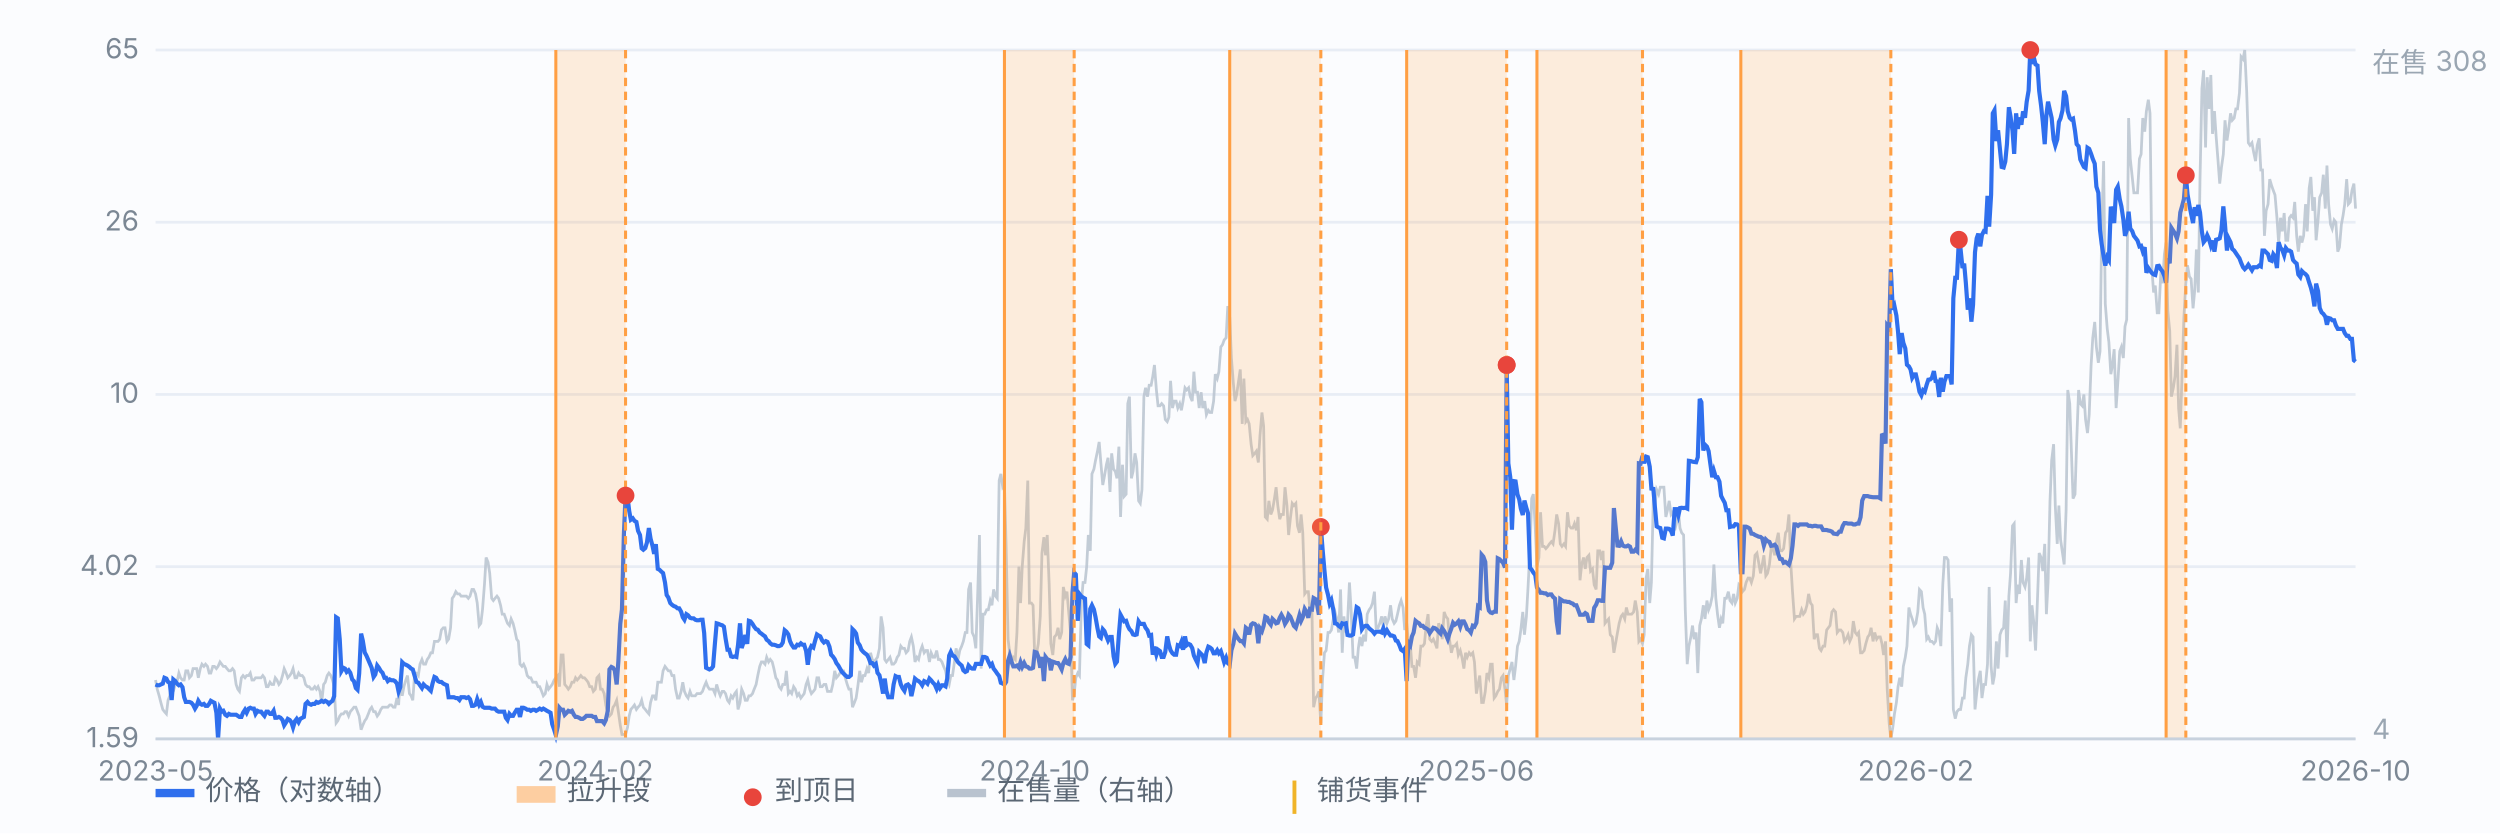
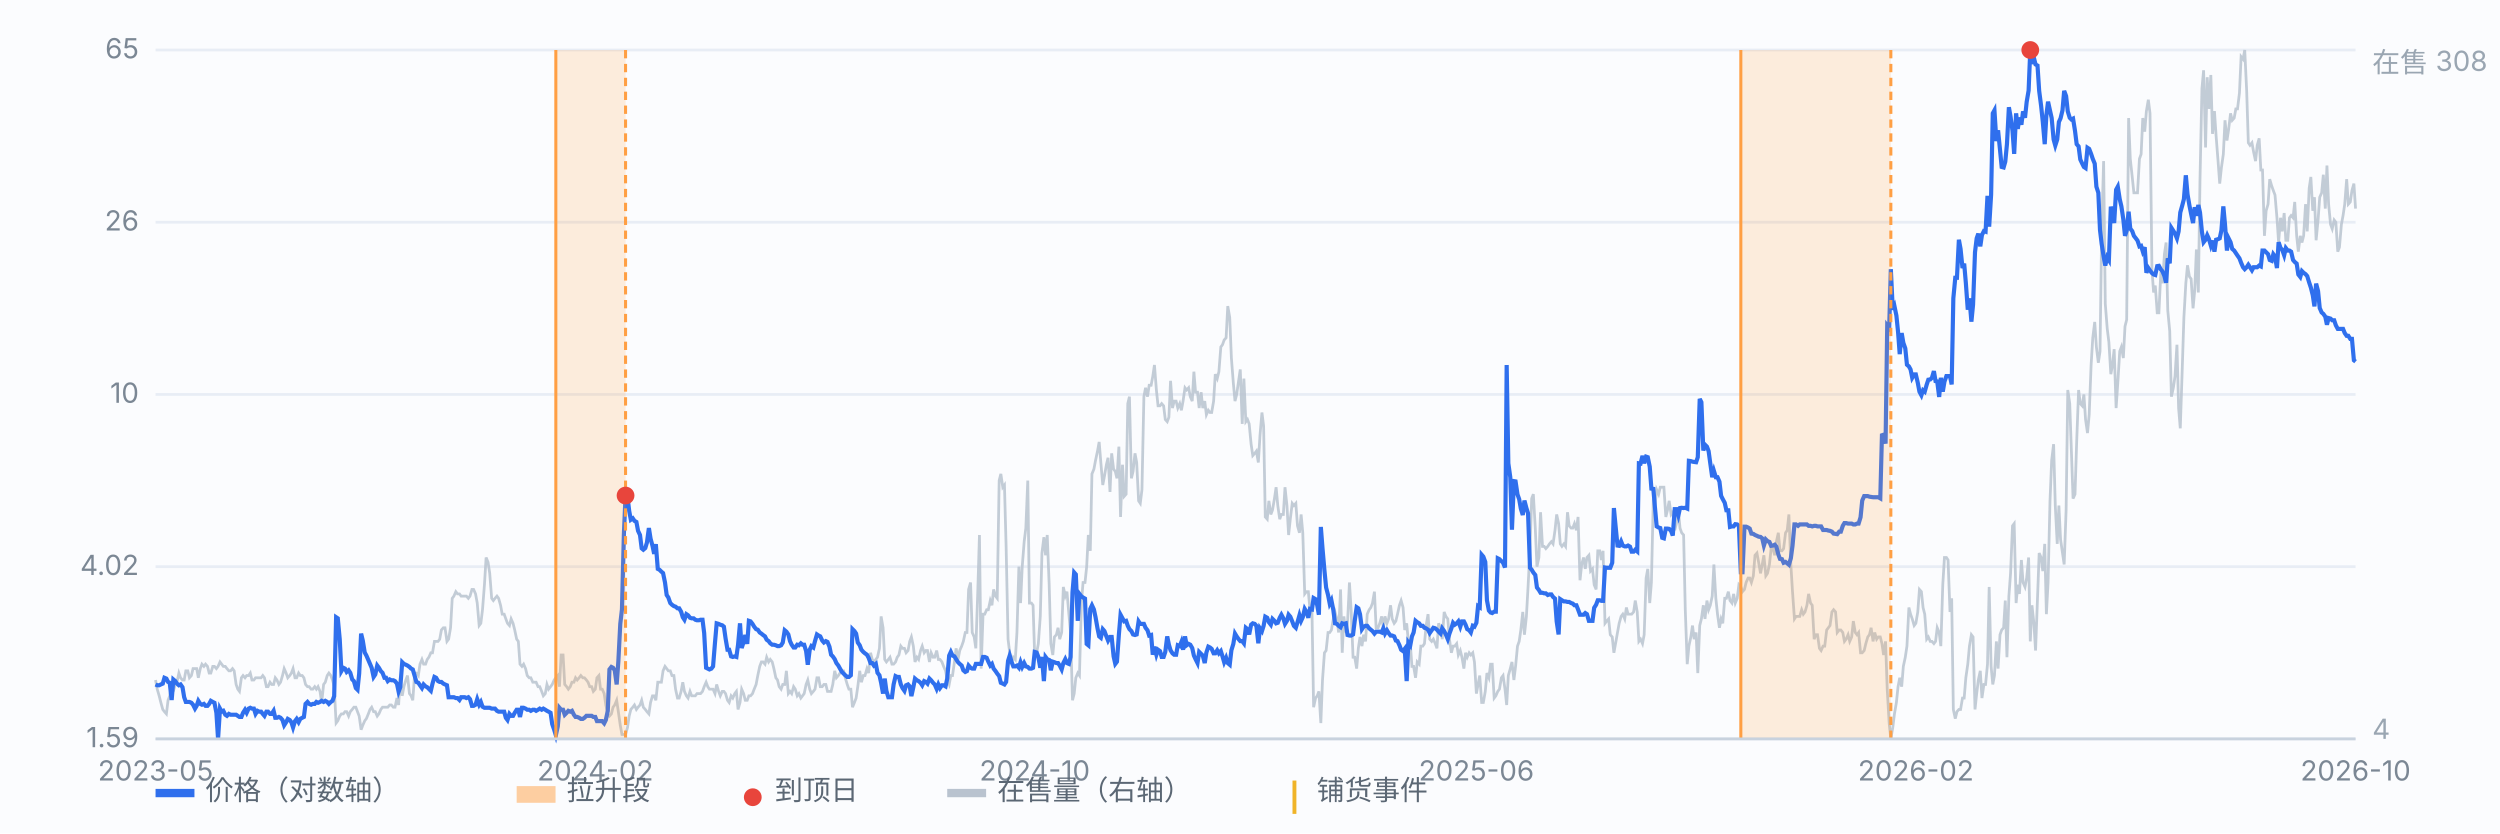
<svg xmlns="http://www.w3.org/2000/svg" viewBox="0 0 900 300" preserveAspectRatio="xMidYMid meet" style="width:100%;max-width:900px;height:auto;display:block" font-family="-apple-system,Segoe UI,Microsoft YaHei,sans-serif" font-size="10">
  <rect x="0" y="0" width="900" height="300" fill="#fbfcfe" />
  <line x1="56" y1="266.0" x2="848" y2="266.0" stroke="#e8edf5" stroke-width="1" />
  <text x="50" y="269.0" text-anchor="end" fill="#7b8794">1.59</text>
  <line x1="56" y1="204.0" x2="848" y2="204.0" stroke="#e8edf5" stroke-width="1" />
  <text x="50" y="207.0" text-anchor="end" fill="#7b8794">4.02</text>
  <line x1="56" y1="142.0" x2="848" y2="142.0" stroke="#e8edf5" stroke-width="1" />
  <text x="50" y="145.0" text-anchor="end" fill="#7b8794">10</text>
  <line x1="56" y1="80.0" x2="848" y2="80.0" stroke="#e8edf5" stroke-width="1" />
  <text x="50" y="83.0" text-anchor="end" fill="#7b8794">26</text>
  <line x1="56" y1="18.0" x2="848" y2="18.0" stroke="#e8edf5" stroke-width="1" />
  <text x="50" y="21.0" text-anchor="end" fill="#7b8794">65</text>
  <path d="M56.0 244.8 L56.6 248.1 L57.3 250.5 L57.9 252.9 L58.6 255.4 L59.2 256.2 L59.9 257.0 L60.5 252.1 L61.1 250.5 L61.8 245.6 L62.4 248.9 L63.1 246.4 L63.7 245.6 L64.4 242.3 L65.0 244.0 L65.7 244.8 L66.3 244.8 L66.9 241.5 L67.6 241.5 L68.2 244.0 L68.9 243.2 L69.5 240.7 L70.2 240.7 L70.8 240.7 L71.4 244.0 L72.1 240.7 L72.7 239.1 L73.4 239.9 L74.0 239.1 L74.7 239.9 L75.3 242.3 L75.9 242.3 L76.6 239.9 L77.2 239.9 L77.9 240.7 L78.5 239.9 L79.2 238.3 L79.8 239.1 L80.4 239.9 L81.1 239.9 L81.7 240.7 L82.4 241.5 L83.0 241.5 L83.7 240.7 L84.3 241.5 L85.0 246.4 L85.6 248.1 L86.2 248.9 L86.9 244.0 L87.5 243.2 L88.2 244.0 L88.8 243.2 L89.5 243.2 L90.1 242.3 L90.7 244.8 L91.4 244.8 L92.0 244.0 L92.7 244.0 L93.3 244.0 L94.0 244.0 L94.6 243.2 L95.2 244.0 L95.9 247.2 L96.5 247.2 L97.2 245.6 L97.8 246.4 L98.5 246.4 L99.1 244.0 L99.7 244.8 L100.4 246.4 L101.0 245.6 L101.7 243.2 L102.3 240.7 L103.0 242.3 L103.6 244.0 L104.3 243.2 L104.9 242.3 L105.5 240.7 L106.2 244.0 L106.8 244.0 L107.5 242.3 L108.1 243.2 L108.8 243.2 L109.4 244.0 L110.0 246.4 L110.7 247.2 L111.3 247.2 L112.0 248.1 L112.6 248.1 L113.3 247.2 L113.9 248.1 L114.5 247.2 L115.2 248.9 L115.8 252.9 L116.5 246.4 L117.1 245.6 L117.8 243.2 L118.4 242.3 L119.1 243.2 L119.7 244.8 L120.3 247.2 L121.0 260.3 L121.6 259.5 L122.3 257.8 L122.9 257.0 L123.6 257.0 L124.2 256.2 L124.8 256.2 L125.5 257.8 L126.1 256.2 L126.8 255.4 L127.4 254.6 L128.1 254.6 L128.7 256.2 L129.3 257.8 L130.0 262.7 L130.6 261.1 L131.3 259.5 L131.9 258.7 L132.6 257.0 L133.2 255.4 L133.8 254.6 L134.5 256.2 L135.1 256.2 L135.8 257.8 L136.4 257.0 L137.1 255.4 L137.7 254.6 L138.4 254.6 L139.0 254.6 L139.6 254.6 L140.3 253.8 L140.9 253.8 L141.6 254.6 L142.2 254.6 L142.9 251.3 L143.5 253.8 L144.1 244.0 L144.8 250.5 L145.4 247.2 L146.1 244.8 L146.7 243.2 L147.4 249.7 L148.0 250.5 L148.6 252.1 L149.3 242.3 L149.9 242.3 L150.6 243.2 L151.2 239.1 L151.9 237.4 L152.5 239.1 L153.2 239.1 L153.8 237.4 L154.4 236.6 L155.1 235.0 L155.7 235.0 L156.4 230.9 L157.0 230.9 L157.7 230.9 L158.3 230.1 L158.9 226.8 L159.6 226.0 L160.2 226.0 L160.9 230.9 L161.5 230.1 L162.2 226.0 L162.8 215.4 L163.4 214.6 L164.1 213.0 L164.7 213.8 L165.4 213.8 L166.0 214.6 L166.7 214.6 L167.3 214.6 L167.9 214.6 L168.6 215.4 L169.2 214.6 L169.9 212.2 L170.5 212.2 L171.2 213.8 L171.8 217.1 L172.5 225.2 L173.1 224.4 L173.7 219.5 L174.4 210.5 L175.0 200.7 L175.7 202.4 L176.3 206.4 L177.0 215.4 L177.6 216.2 L178.2 215.4 L178.9 214.6 L179.5 215.4 L180.2 217.9 L180.8 221.1 L181.5 221.1 L182.1 222.8 L182.7 224.4 L183.4 225.2 L184.0 222.8 L184.7 224.4 L185.3 226.8 L186.0 230.1 L186.6 230.9 L187.2 239.1 L187.9 239.9 L188.5 239.1 L189.2 240.7 L189.8 243.2 L190.5 244.0 L191.1 244.0 L191.8 245.6 L192.4 245.6 L193.0 245.6 L193.7 247.2 L194.3 247.2 L195.0 248.9 L195.6 250.5 L196.3 249.7 L196.9 246.4 L197.5 248.1 L198.2 247.2 L198.8 246.4 L199.5 244.8 L200.1 244.0 L200.8 243.2 L201.4 247.2 L202.0 235.8 L202.7 235.8 L203.3 246.4 L204.0 247.2 L204.6 248.1 L205.3 247.2 L205.9 245.6 L206.6 245.6 L207.2 244.0 L207.8 244.8 L208.5 244.0 L209.1 243.2 L209.8 244.0 L210.4 244.0 L211.1 244.8 L211.7 245.6 L212.3 247.2 L213.0 247.2 L213.6 248.9 L214.3 248.1 L214.9 244.0 L215.6 243.2 L216.2 248.1 L216.8 248.1 L217.5 249.7 L218.1 253.8 L218.8 257.0 L219.4 257.8 L220.1 257.0 L220.7 254.6 L221.3 253.8 L222.0 252.1 L222.6 256.2 L223.3 261.1 L223.9 264.4 L224.6 264.4 L225.2 264.4 L225.9 261.9 L226.5 257.8 L227.1 255.4 L227.8 254.6 L228.4 253.8 L229.1 255.4 L229.7 254.6 L230.4 253.8 L231.0 252.1 L231.6 254.6 L232.3 255.4 L232.9 256.2 L233.6 257.0 L234.2 252.9 L234.9 250.5 L235.5 250.5 L236.1 252.1 L236.8 245.6 L237.4 245.6 L238.1 245.6 L238.7 241.5 L239.4 239.9 L240.0 240.7 L240.6 241.5 L241.3 241.5 L241.9 243.2 L242.6 243.2 L243.2 248.1 L243.9 251.3 L244.5 251.3 L245.2 248.9 L245.8 245.6 L246.4 248.9 L247.1 250.5 L247.7 251.3 L248.4 248.9 L249.0 250.5 L249.7 250.5 L250.3 250.5 L250.9 249.7 L251.6 249.7 L252.2 249.7 L252.9 248.9 L253.5 247.2 L254.2 245.6 L254.8 247.2 L255.4 248.1 L256.1 248.1 L256.7 248.1 L257.4 249.7 L258.0 246.4 L258.7 248.9 L259.3 250.5 L260.0 248.9 L260.6 248.9 L261.2 249.7 L261.9 252.1 L262.5 252.9 L263.2 250.5 L263.8 251.3 L264.5 249.7 L265.1 248.9 L265.7 255.4 L266.4 252.9 L267.0 248.1 L267.7 249.7 L268.3 252.1 L269.0 252.1 L269.6 250.5 L270.2 250.5 L270.9 249.7 L271.5 248.1 L272.2 246.4 L272.8 243.2 L273.5 239.9 L274.1 238.3 L274.7 238.3 L275.4 239.1 L276.0 236.6 L276.7 238.3 L277.3 237.4 L278.0 238.3 L278.6 240.7 L279.3 244.0 L279.9 244.8 L280.5 247.2 L281.2 248.1 L281.8 246.4 L282.5 246.4 L283.1 241.5 L283.8 249.7 L284.4 248.9 L285.0 249.7 L285.7 247.2 L286.3 248.1 L287.0 250.5 L287.6 249.7 L288.3 251.3 L288.9 250.5 L289.5 249.7 L290.2 246.4 L290.8 244.8 L291.5 248.1 L292.1 249.7 L292.8 248.9 L293.4 248.1 L294.1 244.0 L294.7 244.0 L295.3 247.2 L296.0 247.2 L296.6 246.4 L297.3 246.4 L297.9 248.9 L298.6 248.9 L299.2 248.9 L299.8 246.4 L300.5 241.5 L301.1 244.0 L301.8 243.2 L302.4 242.3 L303.1 241.5 L303.7 241.5 L304.3 244.0 L305.0 246.4 L305.6 248.1 L306.3 248.1 L306.9 254.6 L307.6 252.9 L308.2 251.3 L308.8 247.2 L309.5 241.5 L310.1 245.6 L310.8 243.2 L311.4 243.2 L312.1 240.7 L312.7 242.3 L313.4 235.0 L314.0 237.4 L314.6 238.3 L315.3 237.4 L315.9 236.6 L316.6 233.4 L317.2 221.9 L317.9 226.0 L318.5 237.4 L319.1 238.3 L319.8 237.4 L320.4 236.6 L321.1 239.1 L321.7 239.1 L322.4 238.3 L323.0 236.6 L323.6 235.8 L324.3 232.6 L324.9 233.4 L325.6 233.4 L326.2 235.0 L326.9 234.2 L327.5 230.9 L328.1 229.3 L328.8 232.6 L329.4 238.3 L330.1 236.6 L330.7 237.4 L331.4 234.2 L332.0 232.6 L332.7 235.0 L333.3 234.2 L333.9 234.2 L334.6 238.3 L335.2 235.0 L335.9 236.6 L336.5 236.6 L337.2 234.2 L337.8 237.4 L338.4 237.4 L339.1 238.3 L339.7 239.9 L340.4 241.5 L341.0 244.8 L341.7 246.4 L342.3 243.2 L342.9 243.2 L343.6 238.3 L344.2 233.4 L344.9 237.4 L345.5 234.2 L346.2 232.6 L346.8 230.9 L347.5 227.7 L348.1 227.7 L348.7 212.2 L349.4 209.7 L350.0 227.7 L350.7 229.3 L351.3 233.4 L352.0 213.0 L352.6 192.6 L353.2 240.7 L353.9 221.1 L354.5 221.1 L355.2 219.5 L355.8 219.5 L356.5 216.2 L357.1 217.9 L357.7 212.2 L358.4 214.6 L359.0 215.4 L359.7 173.0 L360.3 170.6 L361.0 175.4 L361.6 174.6 L362.2 196.7 L362.9 230.1 L363.5 235.0 L364.2 238.3 L364.8 236.6 L365.5 237.4 L366.1 227.7 L366.8 204.0 L367.4 217.1 L368.0 204.0 L368.7 195.0 L369.3 190.1 L370.0 173.0 L370.6 217.1 L371.3 217.1 L371.9 217.9 L372.5 236.6 L373.2 235.0 L373.8 231.7 L374.5 221.9 L375.1 199.1 L375.8 193.4 L376.4 199.9 L377.0 192.6 L377.7 210.5 L378.3 231.7 L379.0 235.8 L379.6 229.3 L380.3 228.5 L380.9 226.0 L381.5 230.1 L382.2 227.7 L382.8 211.3 L383.5 214.6 L384.1 213.0 L384.8 221.1 L385.4 227.7 L386.1 252.1 L386.7 249.7 L387.3 244.0 L388.0 242.3 L388.6 243.2 L389.3 217.1 L389.9 209.7 L390.6 209.7 L391.2 204.0 L391.8 192.6 L392.5 198.3 L393.1 170.6 L393.8 168.9 L394.4 165.7 L395.1 162.4 L395.7 159.1 L396.3 166.5 L397.0 174.6 L397.6 171.4 L398.3 167.3 L398.9 164.8 L399.6 177.1 L400.2 163.2 L400.9 168.9 L401.5 169.7 L402.1 172.2 L402.8 160.8 L403.4 186.1 L404.1 167.3 L404.7 178.7 L405.4 177.9 L406.0 145.3 L406.6 142.8 L407.3 172.2 L407.9 169.7 L408.6 163.2 L409.2 166.5 L409.9 180.3 L410.5 181.2 L411.1 176.3 L411.8 142.8 L412.4 139.6 L413.1 142.8 L413.7 138.7 L414.4 138.7 L415.0 135.5 L415.6 131.4 L416.3 140.4 L416.9 146.1 L417.6 146.1 L418.2 145.3 L418.9 146.1 L419.5 151.0 L420.2 151.8 L420.8 150.2 L421.4 137.1 L422.1 146.9 L422.7 144.4 L423.4 144.4 L424.0 146.9 L424.7 145.3 L425.3 147.7 L425.9 144.4 L426.6 139.6 L427.2 140.4 L427.9 139.6 L428.5 142.8 L429.2 144.4 L429.8 133.8 L430.4 141.2 L431.1 141.2 L431.7 146.9 L432.4 141.2 L433.0 146.9 L433.7 144.4 L434.3 149.3 L435.0 147.7 L435.6 148.5 L436.2 148.5 L436.9 144.4 L437.5 134.7 L438.2 136.3 L438.8 133.8 L439.5 124.9 L440.1 124.1 L440.7 122.4 L441.4 121.6 L442.0 110.2 L442.7 114.3 L443.3 128.9 L444.0 137.9 L444.6 144.4 L445.2 142.0 L445.9 137.1 L446.5 133.0 L447.2 152.6 L447.8 136.3 L448.5 151.8 L449.1 151.0 L449.7 152.6 L450.4 159.9 L451.0 164.0 L451.7 163.2 L452.3 162.4 L453.0 166.5 L453.6 156.7 L454.3 148.5 L454.9 153.4 L455.5 186.1 L456.2 186.9 L456.8 180.3 L457.5 185.2 L458.1 183.6 L458.8 179.5 L459.4 175.4 L460.0 182.0 L460.7 186.9 L461.3 185.2 L462.0 185.2 L462.6 175.4 L463.3 182.0 L463.9 192.6 L464.5 186.9 L465.2 181.2 L465.8 182.0 L466.5 181.2 L467.1 189.3 L467.8 191.8 L468.4 185.2 L469.0 191.8 L469.7 213.8 L470.3 213.0 L471.0 213.0 L471.6 219.5 L472.3 219.5 L472.9 254.6 L473.6 251.3 L474.2 250.5 L474.8 248.9 L475.5 260.3 L476.1 244.8 L476.8 235.0 L477.4 234.2 L478.1 227.7 L478.7 227.7 L479.3 226.8 L480.0 222.8 L480.6 220.3 L481.3 222.8 L481.9 227.7 L482.6 212.2 L483.2 235.0 L483.8 221.9 L484.5 227.7 L485.1 224.4 L485.8 209.7 L486.4 219.5 L487.1 236.6 L487.7 236.6 L488.4 240.7 L489.0 233.4 L489.6 229.3 L490.3 232.6 L490.9 228.5 L491.6 230.9 L492.2 221.1 L492.9 219.5 L493.5 218.7 L494.1 217.1 L494.8 213.0 L495.4 226.0 L496.1 226.0 L496.7 224.4 L497.4 221.9 L498.0 226.0 L498.6 221.9 L499.3 224.4 L499.9 222.8 L500.6 217.9 L501.2 222.8 L501.9 224.4 L502.5 223.6 L503.1 221.1 L503.8 217.9 L504.4 216.2 L505.1 218.7 L505.7 226.8 L506.4 224.4 L507.0 230.9 L507.7 231.7 L508.3 239.9 L508.9 239.9 L509.6 244.0 L510.2 238.3 L510.9 239.1 L511.5 232.6 L512.2 232.6 L512.8 231.7 L513.4 225.2 L514.1 221.1 L514.7 230.1 L515.4 230.9 L516.0 230.1 L516.7 231.7 L517.3 233.4 L517.9 224.4 L518.6 226.0 L519.2 230.1 L519.9 220.3 L520.5 221.9 L521.2 222.8 L521.8 230.1 L522.5 235.0 L523.1 232.6 L523.7 232.6 L524.4 231.7 L525.0 235.8 L525.7 234.2 L526.3 236.6 L527.0 240.7 L527.6 235.0 L528.2 236.6 L528.9 235.0 L529.5 235.8 L530.2 235.0 L530.8 238.3 L531.5 249.7 L532.1 246.4 L532.7 243.2 L533.4 252.9 L534.0 252.9 L534.7 248.9 L535.3 242.3 L536.0 244.0 L536.6 239.1 L537.2 239.1 L537.9 251.3 L538.5 250.5 L539.2 248.9 L539.8 248.1 L540.5 244.0 L541.1 243.2 L541.8 248.1 L542.4 253.8 L543.0 243.2 L543.7 240.7 L544.3 238.3 L545.0 244.8 L545.6 239.9 L546.3 232.6 L546.9 230.9 L547.5 226.8 L548.2 220.3 L548.8 228.5 L549.5 221.9 L550.1 211.3 L550.8 197.5 L551.4 179.5 L552.0 177.9 L552.7 190.1 L553.3 204.0 L554.0 200.7 L554.6 184.4 L555.3 196.7 L555.9 196.7 L556.5 197.5 L557.2 196.7 L557.8 195.8 L558.5 195.0 L559.1 195.8 L559.8 190.9 L560.4 185.2 L561.1 188.5 L561.7 195.8 L562.3 196.7 L563.0 195.8 L563.6 196.7 L564.3 184.4 L564.9 189.3 L565.6 190.1 L566.2 190.1 L566.8 188.5 L567.5 190.9 L568.1 186.1 L568.8 208.9 L569.4 203.2 L570.1 200.7 L570.7 204.8 L571.3 200.7 L572.0 199.9 L572.6 205.6 L573.3 204.8 L573.9 210.5 L574.6 212.2 L575.2 198.3 L575.9 198.3 L576.5 201.6 L577.1 198.3 L577.8 224.4 L578.4 223.6 L579.1 222.8 L579.7 228.5 L580.4 229.3 L581.0 235.0 L581.6 231.7 L582.3 227.7 L582.9 224.4 L583.6 221.9 L584.2 221.1 L584.9 222.8 L585.5 218.7 L586.1 221.1 L586.8 221.1 L587.4 221.1 L588.1 220.3 L588.7 216.2 L589.4 220.3 L590.0 230.9 L590.6 230.1 L591.3 231.7 L591.9 228.5 L592.6 208.1 L593.2 204.8 L593.9 217.1 L594.5 209.7 L595.2 179.5 L595.8 182.0 L596.4 176.3 L597.1 177.9 L597.7 175.4 L598.4 175.4 L599.0 175.4 L599.7 186.1 L600.3 183.6 L600.9 180.3 L601.6 185.2 L602.2 184.4 L602.9 190.9 L603.5 188.5 L604.2 183.6 L604.8 190.1 L605.4 191.8 L606.1 192.6 L606.7 219.5 L607.4 239.1 L608.0 232.6 L608.7 229.3 L609.3 225.2 L609.9 230.1 L610.6 227.7 L611.2 242.3 L611.9 225.2 L612.5 222.8 L613.2 217.9 L613.8 222.8 L614.5 216.2 L615.1 219.5 L615.7 217.9 L616.4 214.6 L617.0 203.2 L617.7 215.4 L618.3 221.1 L619.0 226.0 L619.6 222.8 L620.2 224.4 L620.9 215.4 L621.5 215.4 L622.2 213.0 L622.8 216.2 L623.5 217.1 L624.1 213.8 L624.7 217.1 L625.4 215.4 L626.0 210.5 L626.7 211.3 L627.3 213.0 L628.0 212.2 L628.6 209.7 L629.3 208.1 L629.9 208.1 L630.5 209.7 L631.2 207.3 L631.8 199.9 L632.5 199.1 L633.1 202.4 L633.8 206.4 L634.4 203.2 L635.0 199.9 L635.7 207.3 L636.3 206.4 L637.0 203.2 L637.6 197.5 L638.3 197.5 L638.9 199.9 L639.5 195.0 L640.2 191.8 L640.8 198.3 L641.5 198.3 L642.1 197.5 L642.8 191.8 L643.4 190.9 L644.0 185.2 L644.7 203.2 L645.3 213.0 L646.0 222.8 L646.6 221.9 L647.3 221.9 L647.9 221.9 L648.6 219.5 L649.2 221.1 L649.8 220.3 L650.5 217.9 L651.1 213.8 L651.8 217.1 L652.4 217.9 L653.1 230.1 L653.7 228.5 L654.3 228.5 L655.0 233.4 L655.6 234.2 L656.3 232.6 L656.9 232.6 L657.6 226.8 L658.2 226.0 L658.8 225.2 L659.5 220.3 L660.1 219.5 L660.8 220.3 L661.4 227.7 L662.1 226.8 L662.7 226.8 L663.4 227.7 L664.0 230.9 L664.6 230.1 L665.3 228.5 L665.9 230.9 L666.6 229.3 L667.2 223.6 L667.9 227.7 L668.5 228.5 L669.1 227.7 L669.8 235.0 L670.4 235.0 L671.1 234.2 L671.7 231.7 L672.4 229.3 L673.0 228.5 L673.6 226.0 L674.3 230.9 L674.9 227.7 L675.6 230.1 L676.2 229.3 L676.9 229.3 L677.5 231.7 L678.1 235.8 L678.8 230.9 L679.4 248.1 L680.1 260.3 L680.7 266.0 L681.4 261.9 L682.0 257.0 L682.7 252.9 L683.3 247.2 L683.9 244.0 L684.6 247.2 L685.2 239.9 L685.9 236.6 L686.5 232.6 L687.2 218.7 L687.8 221.1 L688.4 222.8 L689.1 225.2 L689.7 224.4 L690.4 220.3 L691.0 212.2 L691.7 213.0 L692.3 218.7 L692.9 221.1 L693.6 230.1 L694.2 229.3 L694.9 230.9 L695.5 230.9 L696.2 231.7 L696.8 230.9 L697.4 226.0 L698.1 227.7 L698.7 232.6 L699.4 210.5 L700.0 200.7 L700.7 200.7 L701.3 201.6 L702.0 220.3 L702.6 215.4 L703.2 255.4 L703.9 258.7 L704.5 256.2 L705.2 255.4 L705.8 255.4 L706.5 251.3 L707.1 251.3 L707.7 244.0 L708.4 239.1 L709.0 232.6 L709.7 228.5 L710.3 229.3 L711.0 255.4 L711.6 249.7 L712.2 244.8 L712.9 241.5 L713.5 251.3 L714.2 246.4 L714.8 246.4 L715.5 239.1 L716.1 211.3 L716.8 239.9 L717.4 246.4 L718.0 243.2 L718.7 230.9 L719.3 240.7 L720.0 228.5 L720.6 226.8 L721.3 226.0 L721.9 216.2 L722.5 236.6 L723.2 214.6 L723.8 206.4 L724.5 189.3 L725.1 188.5 L725.8 217.1 L726.4 210.5 L727.0 213.8 L727.7 201.6 L728.3 209.7 L729.0 211.3 L729.6 208.1 L730.3 200.7 L730.9 230.9 L731.5 217.9 L732.2 224.4 L732.8 234.2 L733.5 215.4 L734.1 199.1 L734.8 200.7 L735.4 205.6 L736.1 195.8 L736.7 221.1 L737.3 209.7 L738.0 180.3 L738.6 165.7 L739.3 159.9 L739.9 182.0 L740.6 195.8 L741.2 182.0 L741.8 194.2 L742.5 199.1 L743.1 203.2 L743.8 183.6 L744.4 140.4 L745.1 145.3 L745.7 162.4 L746.3 179.5 L747.0 177.9 L747.6 159.1 L748.3 140.4 L748.9 145.3 L749.6 146.1 L750.2 142.0 L750.8 151.0 L751.5 155.9 L752.1 149.3 L752.8 131.4 L753.4 121.6 L754.1 115.9 L754.7 124.9 L755.4 130.6 L756.0 126.5 L756.6 83.3 L757.3 58.0 L757.9 109.4 L758.6 118.3 L759.2 123.2 L759.9 134.7 L760.5 131.4 L761.1 125.7 L761.8 146.9 L762.4 137.9 L763.1 126.5 L763.7 124.9 L764.4 128.9 L765.0 117.5 L765.6 115.1 L766.3 42.5 L766.9 57.2 L767.6 63.7 L768.2 69.4 L768.9 69.4 L769.5 69.4 L770.2 57.2 L770.8 55.5 L771.4 42.5 L772.1 47.4 L772.7 40.0 L773.4 35.9 L774.0 40.8 L774.7 97.1 L775.3 105.3 L775.9 102.8 L776.6 112.6 L777.2 112.6 L777.9 97.9 L778.5 102.0 L779.2 91.4 L779.8 87.3 L780.4 111.8 L781.1 119.2 L781.7 142.8 L782.4 139.6 L783.0 135.5 L783.7 124.1 L784.3 146.9 L784.9 154.2 L785.6 133.0 L786.2 114.3 L786.9 102.0 L787.5 95.5 L788.2 99.6 L788.8 100.4 L789.5 111.0 L790.1 104.5 L790.7 89.8 L791.4 105.3 L792.0 64.5 L792.7 31.9 L793.3 25.3 L794.0 53.1 L794.6 27.8 L795.2 39.2 L795.9 27.0 L796.5 48.2 L797.2 40.0 L797.8 49.0 L798.5 58.0 L799.1 66.1 L799.7 60.4 L800.4 55.5 L801.0 43.3 L801.7 50.6 L802.3 46.6 L803.0 40.8 L803.6 43.3 L804.3 42.5 L804.9 39.2 L805.5 39.2 L806.2 33.5 L806.8 20.4 L807.5 21.3 L808.1 18.0 L808.8 32.7 L809.4 51.4 L810.0 52.3 L810.7 51.4 L811.3 54.7 L812.0 58.0 L812.6 52.3 L813.3 49.8 L813.9 61.2 L814.5 61.2 L815.2 84.9 L815.8 75.9 L816.5 73.5 L817.1 64.5 L817.8 66.9 L818.4 68.6 L819.0 70.2 L819.7 78.4 L820.3 87.3 L821.0 78.4 L821.6 83.3 L822.3 76.7 L822.9 86.5 L823.6 86.5 L824.2 78.4 L824.8 77.6 L825.5 78.4 L826.1 72.7 L826.8 84.9 L827.4 90.6 L828.1 84.9 L828.7 87.3 L829.3 84.9 L830.0 73.5 L830.6 83.3 L831.3 67.8 L831.9 63.7 L832.6 75.9 L833.2 71.0 L833.8 86.5 L834.5 79.2 L835.1 71.0 L835.8 69.4 L836.4 62.9 L837.1 75.1 L837.7 59.6 L838.3 73.5 L839.0 80.8 L839.6 82.4 L840.3 79.2 L840.9 80.0 L841.6 90.6 L842.2 89.0 L842.9 80.8 L843.5 77.6 L844.1 73.5 L844.8 64.5 L845.4 73.5 L846.1 72.7 L846.7 68.6 L847.4 66.1 L848.0 75.1" fill="none" stroke="#b9c3cf" stroke-width="1" opacity="0.85" />
  <text x="854" y="26" fill="#9aa6b2">在售 308</text>
  <text x="854" y="266" fill="#9aa6b2">4</text>
  <path d="M56.0 246.4 L56.6 246.7 L57.3 246.7 L57.9 246.4 L58.6 246.1 L59.2 244.0 L59.9 244.3 L60.5 245.5 L61.1 245.8 L61.8 252.0 L62.4 244.6 L63.1 245.2 L63.7 246.1 L64.4 246.7 L65.0 246.4 L65.7 247.4 L66.3 251.0 L66.9 252.7 L67.6 252.7 L68.2 252.7 L68.9 253.0 L69.5 253.7 L70.2 255.1 L70.8 254.1 L71.4 252.3 L72.1 253.4 L72.7 253.7 L73.4 253.4 L74.0 254.1 L74.7 254.1 L75.3 253.4 L75.9 252.3 L76.6 252.7 L77.2 253.0 L77.9 256.6 L78.5 266.0 L79.2 255.1 L79.8 256.2 L80.4 255.9 L81.1 257.3 L81.7 257.7 L82.4 257.0 L83.0 257.3 L83.7 257.3 L84.3 257.3 L85.0 257.3 L85.6 257.7 L86.2 258.1 L86.9 258.1 L87.5 256.6 L88.2 255.5 L88.8 256.6 L89.5 255.1 L90.1 254.8 L90.7 255.1 L91.4 255.1 L92.0 257.0 L92.7 255.9 L93.3 256.2 L94.0 256.2 L94.6 257.0 L95.2 257.7 L95.9 256.2 L96.5 256.2 L97.2 257.0 L97.8 257.0 L98.5 255.9 L99.1 258.4 L99.7 258.4 L100.4 258.1 L101.0 258.4 L101.7 259.2 L102.3 261.1 L103.0 260.0 L103.6 258.8 L104.3 259.2 L104.9 260.0 L105.5 261.9 L106.2 259.6 L106.8 258.8 L107.5 260.0 L108.1 258.8 L108.8 258.4 L109.4 258.1 L110.0 253.4 L110.7 252.7 L111.3 253.4 L112.0 253.7 L112.6 253.4 L113.3 253.4 L113.9 252.7 L114.5 253.0 L115.2 252.7 L115.8 252.3 L116.5 252.7 L117.1 252.3 L117.8 252.7 L118.4 253.4 L119.1 252.7 L119.7 252.3 L120.3 250.6 L121.0 222.2 L121.6 222.6 L122.3 230.1 L122.9 241.6 L123.6 240.4 L124.2 240.7 L124.8 241.9 L125.5 241.3 L126.1 242.2 L126.8 244.6 L127.4 245.2 L128.1 247.7 L128.7 248.3 L129.3 242.5 L130.0 228.1 L130.6 230.6 L131.3 234.9 L131.9 236.0 L132.6 237.6 L133.2 239.0 L133.8 240.4 L134.5 243.7 L135.1 242.8 L135.8 239.6 L136.4 240.4 L137.1 241.6 L137.7 242.2 L138.4 244.0 L139.0 244.0 L139.6 245.2 L140.3 244.6 L140.9 244.9 L141.6 244.9 L142.2 245.2 L142.9 246.1 L143.5 249.0 L144.1 247.4 L144.8 238.4 L145.4 239.0 L146.1 239.3 L146.7 239.6 L147.4 240.1 L148.0 240.7 L148.6 241.0 L149.3 243.4 L149.9 245.5 L150.6 245.8 L151.2 246.7 L151.9 247.7 L152.5 246.4 L153.2 247.1 L153.8 247.4 L154.4 248.0 L155.1 248.7 L155.7 246.1 L156.4 243.7 L157.0 244.0 L157.7 245.2 L158.3 245.5 L158.9 245.5 L159.6 246.1 L160.2 246.4 L160.9 246.7 L161.5 251.0 L162.2 251.0 L162.8 251.0 L163.4 251.0 L164.1 251.3 L164.7 251.3 L165.4 252.0 L166.0 251.0 L166.7 251.0 L167.3 251.0 L167.9 251.3 L168.6 251.0 L169.2 251.7 L169.9 254.1 L170.5 254.1 L171.2 253.7 L171.8 251.7 L172.5 253.7 L173.1 252.7 L173.7 254.4 L174.4 254.8 L175.0 254.8 L175.7 254.8 L176.3 254.8 L177.0 255.1 L177.6 255.1 L178.2 255.1 L178.9 255.9 L179.5 256.2 L180.2 256.2 L180.8 256.2 L181.5 256.2 L182.1 258.4 L182.7 259.2 L183.4 257.0 L184.0 257.7 L184.7 257.7 L185.3 256.6 L186.0 255.5 L186.6 255.5 L187.2 258.1 L187.9 254.8 L188.5 254.8 L189.2 255.1 L189.8 255.5 L190.5 255.5 L191.1 255.9 L191.8 255.5 L192.4 255.5 L193.0 255.9 L193.7 255.5 L194.3 255.1 L195.0 255.5 L195.6 255.1 L196.3 255.5 L196.9 255.9 L197.5 256.2 L198.2 256.6 L198.8 260.7 L199.5 262.7 L200.1 264.7 L200.8 261.5 L201.4 254.8 L202.0 255.5 L202.7 255.5 L203.3 257.3 L204.0 256.6 L204.6 255.9 L205.3 256.2 L205.9 255.9 L206.6 257.3 L207.2 258.1 L207.8 258.1 L208.5 258.4 L209.1 258.8 L209.8 258.8 L210.4 258.4 L211.1 257.7 L211.7 257.7 L212.3 257.7 L213.0 257.7 L213.6 258.1 L214.3 258.1 L214.9 259.6 L215.6 259.6 L216.2 259.6 L216.8 259.6 L217.5 260.4 L218.1 259.2 L218.8 255.9 L219.4 241.0 L220.1 240.1 L220.7 240.4 L221.3 241.3 L222.0 246.4 L222.6 238.2 L223.3 224.6 L223.9 219.4 L224.6 192.2 L225.2 178.4 L225.9 178.7 L226.5 183.9 L227.1 187.1 L227.8 186.6 L228.4 187.5 L229.1 187.9 L229.7 191.1 L230.4 192.6 L231.0 197.4 L231.6 197.9 L232.3 197.3 L232.9 195.3 L233.6 190.1 L234.2 193.9 L234.9 196.5 L235.5 199.4 L236.1 195.9 L236.8 204.8 L237.4 205.1 L238.1 205.8 L238.7 206.3 L239.4 209.7 L240.0 214.2 L240.6 215.1 L241.3 217.1 L241.9 217.7 L242.6 218.2 L243.2 218.4 L243.9 219.0 L244.5 219.0 L245.2 220.2 L245.8 222.2 L246.4 223.1 L247.1 221.1 L247.7 221.5 L248.4 222.4 L249.0 222.6 L249.7 222.6 L250.3 223.1 L250.9 223.3 L251.6 223.3 L252.2 223.1 L252.9 223.1 L253.5 227.9 L254.2 240.4 L254.8 240.7 L255.4 241.0 L256.1 240.7 L256.7 239.9 L257.4 231.3 L258.0 224.4 L258.7 224.6 L259.3 224.9 L260.0 225.1 L260.6 225.6 L261.2 229.8 L261.9 233.9 L262.5 233.9 L263.2 236.3 L263.8 236.5 L264.5 236.3 L265.1 236.5 L265.7 232.1 L266.4 224.4 L267.0 233.3 L267.7 231.1 L268.3 228.6 L269.0 231.8 L269.6 223.5 L270.2 223.7 L270.9 224.6 L271.5 225.6 L272.2 226.5 L272.8 226.7 L273.5 227.7 L274.1 228.1 L274.7 228.6 L275.4 229.1 L276.0 230.3 L276.7 230.8 L277.3 231.6 L278.0 232.1 L278.6 232.1 L279.3 232.3 L279.9 232.6 L280.5 232.6 L281.2 232.3 L281.8 231.3 L282.5 226.9 L283.1 227.4 L283.8 228.4 L284.4 230.8 L285.0 232.1 L285.7 233.1 L286.3 233.1 L287.0 232.1 L287.6 232.3 L288.3 231.6 L288.9 232.1 L289.5 232.1 L290.2 234.4 L290.8 239.3 L291.5 233.9 L292.1 232.6 L292.8 233.1 L293.4 230.8 L294.1 228.4 L294.7 228.8 L295.3 229.1 L296.0 230.6 L296.6 231.3 L297.3 230.8 L297.9 231.1 L298.6 232.8 L299.2 235.7 L299.8 236.3 L300.5 237.3 L301.1 238.7 L301.8 239.6 L302.4 240.7 L303.1 241.9 L303.7 242.5 L304.3 243.1 L305.0 243.7 L305.6 243.7 L306.3 243.1 L306.9 226.5 L307.6 227.2 L308.2 228.1 L308.8 231.3 L309.5 232.3 L310.1 233.9 L310.8 234.7 L311.4 235.2 L312.1 235.7 L312.7 236.8 L313.4 238.7 L314.0 238.7 L314.6 239.6 L315.3 239.0 L315.9 242.2 L316.6 243.1 L317.2 245.8 L317.9 249.7 L318.5 244.3 L319.1 248.7 L319.8 251.0 L320.4 251.0 L321.1 251.0 L321.7 246.4 L322.4 243.4 L323.0 243.7 L323.6 243.7 L324.3 246.4 L324.9 247.7 L325.6 248.7 L326.2 246.7 L326.9 246.4 L327.5 247.1 L328.1 250.6 L328.8 247.4 L329.4 244.3 L330.1 244.9 L330.7 245.2 L331.4 245.8 L332.0 246.7 L332.7 245.2 L333.3 245.5 L333.9 246.1 L334.6 244.3 L335.2 244.9 L335.9 245.8 L336.5 246.4 L337.2 248.0 L337.8 246.4 L338.4 247.7 L339.1 246.7 L339.7 246.7 L340.4 247.1 L341.0 244.3 L341.7 236.0 L342.3 234.7 L342.9 236.0 L343.6 236.3 L344.2 237.3 L344.9 238.4 L345.5 239.0 L346.2 239.6 L346.8 241.3 L347.5 241.9 L348.1 241.6 L348.7 239.6 L349.4 240.4 L350.0 240.7 L350.7 240.7 L351.3 239.0 L352.0 239.0 L352.6 239.0 L353.2 239.0 L353.9 236.5 L354.5 236.5 L355.2 236.8 L355.8 238.2 L356.5 239.6 L357.1 239.0 L357.7 240.7 L358.4 241.6 L359.0 242.5 L359.7 243.4 L360.3 245.8 L361.0 246.1 L361.6 246.4 L362.2 245.5 L362.9 237.9 L363.5 236.0 L364.2 238.4 L364.8 239.9 L365.5 239.9 L366.1 239.6 L366.8 240.4 L367.4 238.4 L368.0 240.1 L368.7 238.7 L369.3 239.9 L370.0 240.1 L370.6 240.7 L371.3 240.7 L371.9 240.4 L372.5 234.7 L373.2 234.9 L373.8 236.5 L374.5 240.4 L375.1 236.5 L375.8 245.2 L376.4 236.5 L377.0 237.3 L377.7 237.6 L378.3 241.3 L379.0 238.2 L379.6 238.4 L380.3 238.7 L380.9 238.7 L381.5 239.6 L382.2 241.0 L382.8 238.7 L383.5 237.3 L384.1 238.7 L384.8 239.0 L385.4 236.5 L386.1 213.2 L386.7 206.1 L387.3 206.8 L388.0 223.5 L388.6 213.8 L389.3 214.7 L389.9 215.1 L390.6 215.5 L391.2 231.8 L391.8 232.3 L392.5 219.2 L393.1 217.9 L393.8 219.4 L394.4 222.2 L395.1 226.2 L395.7 229.1 L396.3 229.6 L397.0 226.5 L397.6 227.2 L398.3 229.1 L398.9 230.6 L399.6 229.3 L400.2 229.3 L400.9 236.3 L401.5 239.0 L402.1 238.2 L402.8 228.4 L403.4 221.3 L404.1 222.6 L404.7 223.7 L405.4 223.5 L406.0 225.3 L406.6 226.5 L407.3 227.2 L407.9 228.4 L408.6 228.6 L409.2 228.4 L409.9 223.7 L410.5 224.6 L411.1 224.6 L411.8 224.6 L412.4 226.0 L413.1 226.9 L413.7 228.8 L414.4 228.6 L415.0 235.7 L415.6 232.8 L416.3 235.7 L416.9 233.9 L417.6 234.4 L418.2 236.5 L418.9 236.5 L419.5 234.7 L420.2 229.1 L420.8 232.1 L421.4 234.1 L422.1 235.2 L422.7 235.7 L423.4 235.7 L424.0 232.3 L424.7 232.6 L425.3 231.1 L425.9 233.9 L426.6 229.1 L427.2 232.3 L427.9 231.8 L428.5 232.1 L429.2 233.3 L429.8 236.0 L430.4 237.3 L431.1 238.7 L431.7 234.7 L432.4 235.4 L433.0 236.0 L433.7 238.7 L434.3 234.9 L435.0 232.8 L435.6 233.1 L436.2 233.6 L436.9 235.2 L437.5 235.2 L438.2 234.1 L438.8 235.2 L439.5 234.4 L440.1 236.3 L440.7 238.4 L441.4 236.8 L442.0 238.7 L442.7 239.3 L443.3 234.1 L444.0 231.8 L444.6 228.1 L445.2 229.1 L445.9 230.1 L446.5 230.8 L447.2 230.8 L447.8 231.6 L448.5 226.0 L449.1 226.5 L449.7 228.4 L450.4 224.9 L451.0 224.4 L451.7 224.6 L452.3 225.3 L453.0 231.6 L453.6 226.2 L454.3 227.2 L454.9 225.3 L455.5 222.0 L456.2 222.4 L456.8 224.0 L457.5 224.9 L458.1 222.8 L458.8 223.5 L459.4 224.4 L460.0 224.2 L460.7 222.4 L461.3 221.3 L462.0 222.6 L462.6 224.6 L463.3 223.5 L463.9 221.3 L464.5 222.0 L465.2 223.7 L465.8 225.3 L466.5 226.0 L467.1 224.0 L467.8 221.5 L468.4 223.5 L469.0 222.2 L469.7 219.2 L470.3 220.2 L471.0 222.4 L471.6 219.2 L472.3 219.4 L472.9 215.3 L473.6 215.7 L474.2 217.9 L474.8 221.3 L475.5 189.7 L476.1 197.4 L476.8 205.4 L477.4 211.5 L478.1 214.2 L478.7 217.3 L479.3 216.1 L480.0 219.6 L480.6 224.4 L481.3 224.6 L481.9 225.3 L482.6 225.8 L483.2 224.4 L483.8 224.6 L484.5 224.4 L485.1 228.6 L485.8 228.8 L486.4 228.8 L487.1 228.4 L487.7 223.5 L488.4 218.6 L489.0 219.0 L489.6 221.1 L490.3 226.5 L490.9 225.6 L491.6 225.3 L492.2 225.3 L492.9 226.2 L493.5 226.7 L494.1 227.2 L494.8 228.1 L495.4 227.4 L496.1 227.4 L496.7 227.4 L497.4 227.7 L498.0 226.2 L498.6 228.1 L499.3 226.9 L499.9 227.9 L500.6 228.8 L501.2 228.8 L501.9 229.1 L502.5 230.6 L503.1 230.8 L503.8 232.3 L504.4 233.9 L505.1 234.4 L505.7 233.6 L506.4 245.2 L507.0 231.3 L507.7 232.3 L508.3 229.1 L508.9 227.7 L509.6 223.5 L510.2 224.0 L510.9 224.4 L511.5 225.3 L512.2 225.3 L512.8 226.0 L513.4 226.2 L514.1 226.7 L514.7 227.9 L515.4 226.9 L516.0 226.0 L516.7 226.2 L517.3 226.7 L517.9 227.4 L518.6 228.1 L519.2 226.2 L519.9 227.2 L520.5 228.4 L521.2 230.1 L521.8 228.1 L522.5 226.2 L523.1 224.2 L523.7 224.9 L524.4 224.4 L525.0 223.7 L525.7 225.6 L526.3 223.7 L527.0 223.7 L527.6 224.9 L528.2 226.5 L528.9 226.9 L529.5 227.7 L530.2 225.3 L530.8 225.6 L531.5 224.2 L532.1 218.2 L532.7 218.6 L533.4 199.7 L534.0 200.4 L534.7 202.3 L535.3 216.1 L536.0 219.8 L536.6 220.5 L537.2 220.7 L537.9 220.2 L538.5 220.2 L539.2 201.0 L539.8 201.3 L540.5 202.0 L541.1 202.6 L541.8 204.3 L542.4 131.4 L543.0 166.8 L543.7 171.8 L544.3 190.7 L545.0 173.2 L545.6 173.3 L546.3 178.0 L546.9 179.7 L547.5 183.1 L548.2 185.4 L548.8 180.2 L549.5 182.9 L550.1 184.8 L550.8 204.4 L551.4 205.1 L552.0 206.1 L552.7 207.0 L553.3 211.5 L554.0 212.4 L554.6 213.4 L555.3 213.4 L555.9 213.6 L556.5 213.6 L557.2 214.2 L557.8 214.0 L558.5 214.0 L559.1 214.9 L559.8 215.5 L560.4 223.7 L561.1 228.4 L561.7 215.7 L562.3 216.1 L563.0 216.5 L563.6 216.5 L564.3 216.7 L564.9 216.7 L565.6 217.1 L566.2 217.3 L566.8 217.9 L567.5 217.9 L568.1 219.4 L568.8 221.3 L569.4 221.3 L570.1 221.3 L570.7 220.7 L571.3 221.1 L572.0 223.5 L572.6 223.5 L573.3 223.5 L573.9 218.8 L574.6 217.7 L575.2 216.1 L575.9 216.1 L576.5 216.3 L577.1 216.3 L577.8 204.3 L578.4 204.4 L579.1 204.4 L579.7 204.4 L580.4 202.6 L581.0 182.9 L581.6 189.3 L582.3 196.4 L582.9 196.5 L583.6 194.9 L584.2 196.4 L584.9 196.7 L585.5 196.7 L586.1 196.4 L586.8 196.8 L587.4 198.6 L588.1 198.6 L588.7 197.9 L589.4 198.5 L590.0 166.8 L590.6 166.9 L591.3 164.1 L591.9 166.8 L592.6 164.4 L593.2 164.6 L593.9 168.0 L594.5 175.9 L595.2 176.0 L595.8 182.9 L596.4 189.5 L597.1 189.9 L597.7 190.1 L598.4 193.6 L599.0 193.8 L599.7 190.3 L600.3 190.3 L600.9 190.4 L601.6 191.2 L602.2 192.8 L602.9 183.3 L603.5 183.3 L604.2 185.6 L604.8 182.9 L605.4 182.8 L606.1 182.9 L606.7 182.8 L607.4 183.1 L608.0 165.9 L608.7 166.0 L609.3 166.2 L609.9 166.3 L610.6 166.4 L611.2 164.6 L611.9 143.6 L612.5 144.8 L613.2 162.2 L613.8 160.1 L614.5 160.8 L615.1 162.4 L615.7 166.8 L616.4 171.8 L617.0 169.5 L617.7 171.8 L618.3 171.8 L619.0 173.4 L619.6 178.5 L620.2 179.7 L620.9 181.0 L621.5 183.7 L622.2 183.7 L622.8 189.7 L623.5 189.5 L624.1 189.5 L624.7 188.7 L625.4 188.8 L626.0 189.3 L626.7 206.0 L627.3 206.0 L628.0 189.6 L628.6 189.6 L629.3 189.9 L629.9 190.3 L630.5 192.1 L631.2 192.2 L631.8 192.6 L632.5 192.9 L633.1 193.2 L633.8 193.3 L634.4 193.8 L635.0 196.4 L635.7 194.2 L636.3 194.8 L637.0 195.1 L637.6 196.5 L638.3 196.4 L638.9 196.1 L639.5 196.8 L640.2 199.6 L640.8 201.2 L641.5 201.3 L642.1 202.6 L642.8 202.3 L643.4 202.8 L644.0 203.3 L644.7 201.0 L645.3 196.5 L646.0 188.8 L646.6 188.8 L647.3 189.3 L647.9 188.8 L648.6 188.8 L649.2 188.8 L649.8 188.8 L650.5 188.8 L651.1 189.3 L651.8 189.3 L652.4 189.5 L653.1 189.3 L653.7 189.3 L654.3 189.5 L655.0 189.5 L655.6 189.5 L656.3 190.8 L656.9 190.8 L657.6 190.8 L658.2 191.0 L658.8 191.1 L659.5 191.4 L660.1 192.1 L660.8 192.2 L661.4 192.3 L662.1 191.4 L662.7 191.4 L663.4 189.3 L664.0 188.3 L664.6 188.3 L665.3 188.5 L665.9 188.5 L666.6 188.5 L667.2 188.8 L667.9 188.8 L668.5 188.5 L669.1 188.5 L669.8 186.2 L670.4 180.2 L671.1 178.6 L671.7 178.6 L672.4 178.6 L673.0 178.8 L673.6 178.9 L674.3 179.0 L674.9 179.0 L675.6 179.0 L676.2 179.0 L676.9 179.4 L677.5 156.7 L678.1 156.5 L678.8 159.7 L679.4 117.2 L680.1 118.1 L680.7 96.9 L681.4 111.5 L682.0 110.2 L682.7 113.6 L683.3 119.5 L683.9 127.5 L684.6 119.9 L685.2 123.4 L685.9 125.4 L686.5 131.3 L687.2 131.9 L687.8 133.0 L688.4 136.0 L689.1 134.8 L689.7 134.8 L690.4 137.8 L691.0 141.0 L691.7 142.3 L692.3 140.5 L692.9 141.0 L693.6 138.5 L694.2 136.7 L694.9 136.6 L695.5 136.0 L696.2 133.6 L696.8 137.2 L697.4 137.3 L698.1 142.9 L698.7 136.0 L699.4 141.0 L700.0 137.4 L700.7 135.4 L701.3 135.4 L702.0 135.4 L702.6 138.4 L703.2 107.4 L703.9 100.0 L704.5 100.0 L705.2 86.3 L705.8 89.6 L706.5 96.5 L707.1 94.9 L707.7 101.8 L708.4 111.5 L709.0 107.4 L709.7 115.8 L710.3 109.7 L711.0 90.8 L711.6 85.8 L712.2 84.1 L712.9 88.7 L713.5 84.6 L714.2 83.2 L714.8 83.4 L715.5 70.5 L716.1 81.6 L716.8 70.1 L717.4 40.8 L718.0 39.7 L718.7 50.8 L719.3 46.9 L720.0 53.9 L720.6 60.1 L721.3 60.3 L721.9 58.2 L722.5 51.9 L723.2 38.6 L723.8 42.0 L724.5 47.1 L725.1 55.4 L725.8 40.8 L726.4 46.4 L727.0 42.3 L727.7 44.9 L728.3 40.1 L729.0 42.4 L729.6 36.7 L730.3 32.6 L730.9 18.0 L731.5 23.0 L732.2 20.8 L732.8 23.2 L733.5 23.6 L734.1 32.7 L734.8 38.1 L735.4 43.8 L736.1 51.9 L736.7 41.4 L737.3 36.6 L738.0 39.8 L738.6 42.5 L739.3 50.2 L739.9 52.4 L740.6 50.2 L741.2 43.9 L741.8 42.6 L742.5 39.7 L743.1 32.7 L743.8 34.6 L744.4 40.1 L745.1 42.4 L745.7 43.0 L746.3 42.7 L747.0 47.1 L747.6 51.9 L748.3 52.7 L748.9 57.4 L749.6 58.9 L750.2 60.1 L750.8 60.5 L751.5 53.2 L752.1 53.6 L752.8 55.4 L753.4 57.2 L754.1 58.9 L754.7 67.2 L755.4 69.4 L756.0 82.8 L756.6 87.8 L757.3 92.3 L757.9 95.6 L758.6 92.6 L759.2 93.6 L759.9 74.4 L760.5 76.7 L761.1 80.3 L761.8 68.3 L762.4 67.2 L763.1 71.7 L763.7 74.3 L764.4 79.0 L765.0 84.9 L765.6 83.0 L766.3 76.2 L766.9 82.3 L767.6 83.2 L768.2 84.9 L768.9 85.8 L769.5 86.6 L770.2 88.7 L770.8 88.5 L771.4 90.5 L772.1 89.0 L772.7 98.2 L773.4 96.5 L774.0 97.4 L774.7 98.3 L775.3 98.8 L775.9 99.0 L776.6 95.8 L777.2 95.7 L777.9 97.0 L778.5 97.7 L779.2 99.4 L779.8 101.8 L780.4 93.0 L781.1 94.8 L781.7 82.0 L782.4 83.1 L783.0 84.1 L783.7 85.8 L784.3 83.3 L784.9 76.5 L785.6 74.0 L786.2 71.7 L786.9 63.1 L787.5 69.9 L788.2 74.0 L788.8 77.0 L789.5 80.3 L790.1 74.6 L790.7 77.7 L791.4 73.8 L792.0 76.5 L792.7 83.5 L793.3 87.2 L794.0 86.3 L794.6 84.7 L795.2 86.0 L795.9 88.4 L796.5 86.6 L797.2 90.6 L797.8 86.3 L798.5 86.1 L799.1 85.8 L799.7 83.0 L800.4 74.3 L801.0 80.8 L801.7 90.2 L802.3 85.8 L803.0 87.2 L803.6 89.6 L804.3 90.2 L804.9 91.1 L805.5 92.0 L806.2 93.0 L806.8 94.6 L807.5 96.2 L808.1 96.9 L808.8 96.2 L809.4 95.3 L810.0 96.2 L810.7 97.3 L811.3 96.2 L812.0 96.2 L812.6 96.2 L813.3 95.6 L813.9 95.9 L814.5 90.2 L815.2 90.2 L815.8 90.8 L816.5 91.5 L817.1 93.6 L817.8 93.9 L818.4 91.5 L819.0 92.3 L819.7 96.5 L820.3 87.2 L821.0 89.3 L821.6 89.9 L822.3 91.9 L822.9 89.3 L823.6 90.2 L824.2 90.2 L824.8 90.6 L825.5 93.6 L826.1 94.3 L826.8 94.9 L827.4 98.8 L828.1 99.7 L828.7 97.6 L829.3 98.2 L830.0 98.7 L830.6 99.4 L831.3 101.7 L831.9 103.5 L832.6 106.3 L833.2 110.3 L833.8 102.1 L834.5 104.8 L835.1 110.9 L835.8 112.5 L836.4 113.0 L837.1 114.0 L837.7 116.9 L838.3 114.5 L839.0 114.7 L839.6 115.3 L840.3 115.3 L840.9 117.1 L841.6 118.4 L842.2 118.4 L842.9 118.4 L843.5 118.4 L844.1 119.9 L844.8 120.9 L845.4 120.9 L846.1 122.0 L846.7 122.0 L847.4 129.7 L848.0 130.2" fill="none" stroke="#2f6fed" stroke-width="1.5" />
  <rect x="200.1" y="18" width="25.1" height="248" fill="#ff9f43" opacity="0.18" />
  <line x1="200.1" y1="18" x2="200.1" y2="266" stroke="#ff9f43" stroke-width="1.1" />
  <line x1="225.2" y1="18" x2="225.2" y2="266" stroke="#ff9f43" stroke-width="1.1" stroke-dasharray="3 2" />
  <circle cx="225.2" cy="178.4" r="3.2" fill="#e8453c" />
-   <rect x="361.6" y="18" width="25.1" height="248" fill="#ff9f43" opacity="0.18" />
-   <line x1="361.6" y1="18" x2="361.6" y2="266" stroke="#ff9f43" stroke-width="1.1" />
-   <line x1="386.7" y1="18" x2="386.7" y2="266" stroke="#ff9f43" stroke-width="1.1" stroke-dasharray="3 2" />
-   <circle cx="475.5" cy="189.7" r="3.2" fill="#e8453c" />
-   <rect x="442.7" y="18" width="32.8" height="248" fill="#ff9f43" opacity="0.18" />
-   <line x1="442.7" y1="18" x2="442.7" y2="266" stroke="#ff9f43" stroke-width="1.1" />
-   <line x1="475.5" y1="18" x2="475.5" y2="266" stroke="#ff9f43" stroke-width="1.1" stroke-dasharray="3 2" />
-   <circle cx="542.4" cy="131.4" r="3.2" fill="#e8453c" />
-   <rect x="506.4" y="18" width="36.0" height="248" fill="#ff9f43" opacity="0.18" />
-   <line x1="506.4" y1="18" x2="506.4" y2="266" stroke="#ff9f43" stroke-width="1.1" />
-   <line x1="542.4" y1="18" x2="542.4" y2="266" stroke="#ff9f43" stroke-width="1.1" stroke-dasharray="3 2" />
-   <circle cx="542.4" cy="131.4" r="3.2" fill="#e8453c" />
-   <rect x="553.3" y="18" width="38.0" height="248" fill="#ff9f43" opacity="0.18" />
-   <line x1="553.3" y1="18" x2="553.3" y2="266" stroke="#ff9f43" stroke-width="1.1" />
-   <line x1="591.3" y1="18" x2="591.3" y2="266" stroke="#ff9f43" stroke-width="1.1" stroke-dasharray="3 2" />
-   <circle cx="705.2" cy="86.3" r="3.2" fill="#e8453c" />
  <rect x="626.7" y="18" width="54.0" height="248" fill="#ff9f43" opacity="0.18" />
  <line x1="626.7" y1="18" x2="626.7" y2="266" stroke="#ff9f43" stroke-width="1.1" />
  <line x1="680.7" y1="18" x2="680.7" y2="266" stroke="#ff9f43" stroke-width="1.1" stroke-dasharray="3 2" />
  <circle cx="730.9" cy="18.0" r="3.2" fill="#e8453c" />
-   <rect x="779.8" y="18" width="7.1" height="248" fill="#ff9f43" opacity="0.18" />
-   <line x1="779.8" y1="18" x2="779.8" y2="266" stroke="#ff9f43" stroke-width="1.1" />
-   <line x1="786.9" y1="18" x2="786.9" y2="266" stroke="#ff9f43" stroke-width="1.1" stroke-dasharray="3 2" />
-   <circle cx="786.9" cy="63.1" r="3.2" fill="#e8453c" />
  <line x1="56" y1="266" x2="848" y2="266" stroke="#c8d2de" stroke-width="1" />
  <text x="56.0" y="281" text-anchor="middle" fill="#7b8794">2023-05</text>
  <text x="214.3" y="281" text-anchor="middle" fill="#7b8794">2024-02</text>
  <text x="372.5" y="281" text-anchor="middle" fill="#7b8794">2024-10</text>
  <text x="531.5" y="281" text-anchor="middle" fill="#7b8794">2025-06</text>
  <text x="689.7" y="281" text-anchor="middle" fill="#7b8794">2026-02</text>
  <text x="848.0" y="281" text-anchor="middle" fill="#7b8794">2026-10</text>
  <g transform="translate(56,292)">
    <rect x="0" y="-8" width="14" height="3" fill="#2f6fed" />
    <text x="18" y="-4" fill="#5b6774">价格（对数轴）</text>
    <rect x="130" y="-9" width="14" height="6" fill="#ff9f43" opacity="0.5" />
    <text x="148" y="-4" fill="#5b6774">拉升段</text>
    <circle cx="215" cy="-5" r="3.2" fill="#e8453c" />
    <text x="223" y="-4" fill="#5b6774">到顶日</text>
    <rect x="285" y="-8" width="14" height="3" fill="#b9c3cf" />
    <text x="303" y="-4" fill="#5b6774">在售量（右轴）</text>
    <line x1="410" y1="-11" x2="410" y2="1" stroke="#f0b429" stroke-width="1.4" />
    <text x="418" y="-4" fill="#5b6774">铺货事件</text>
  </g>
</svg>
